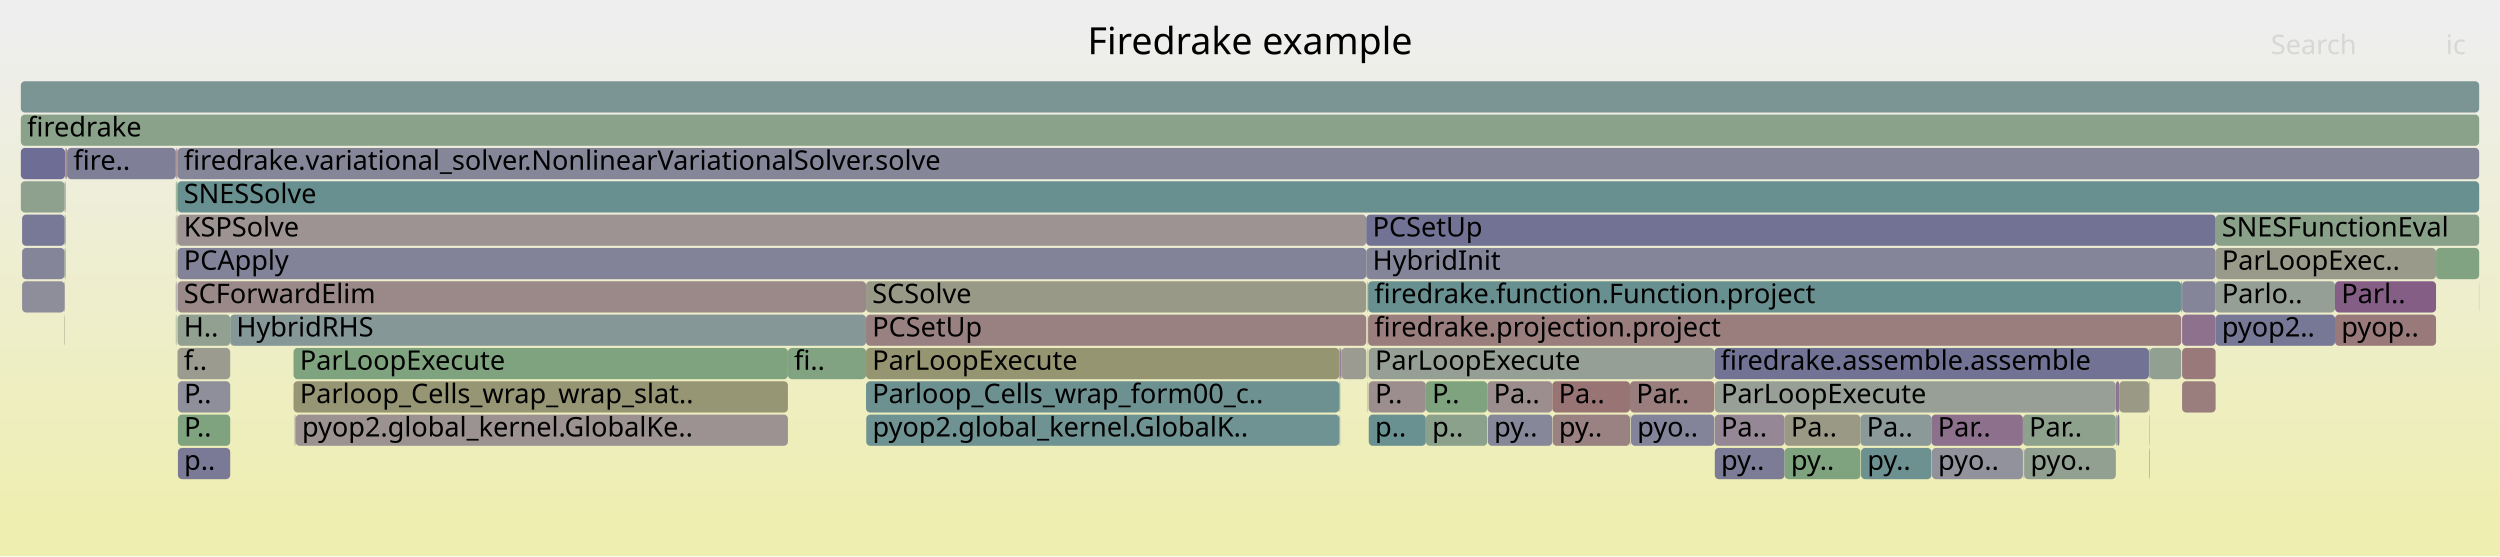
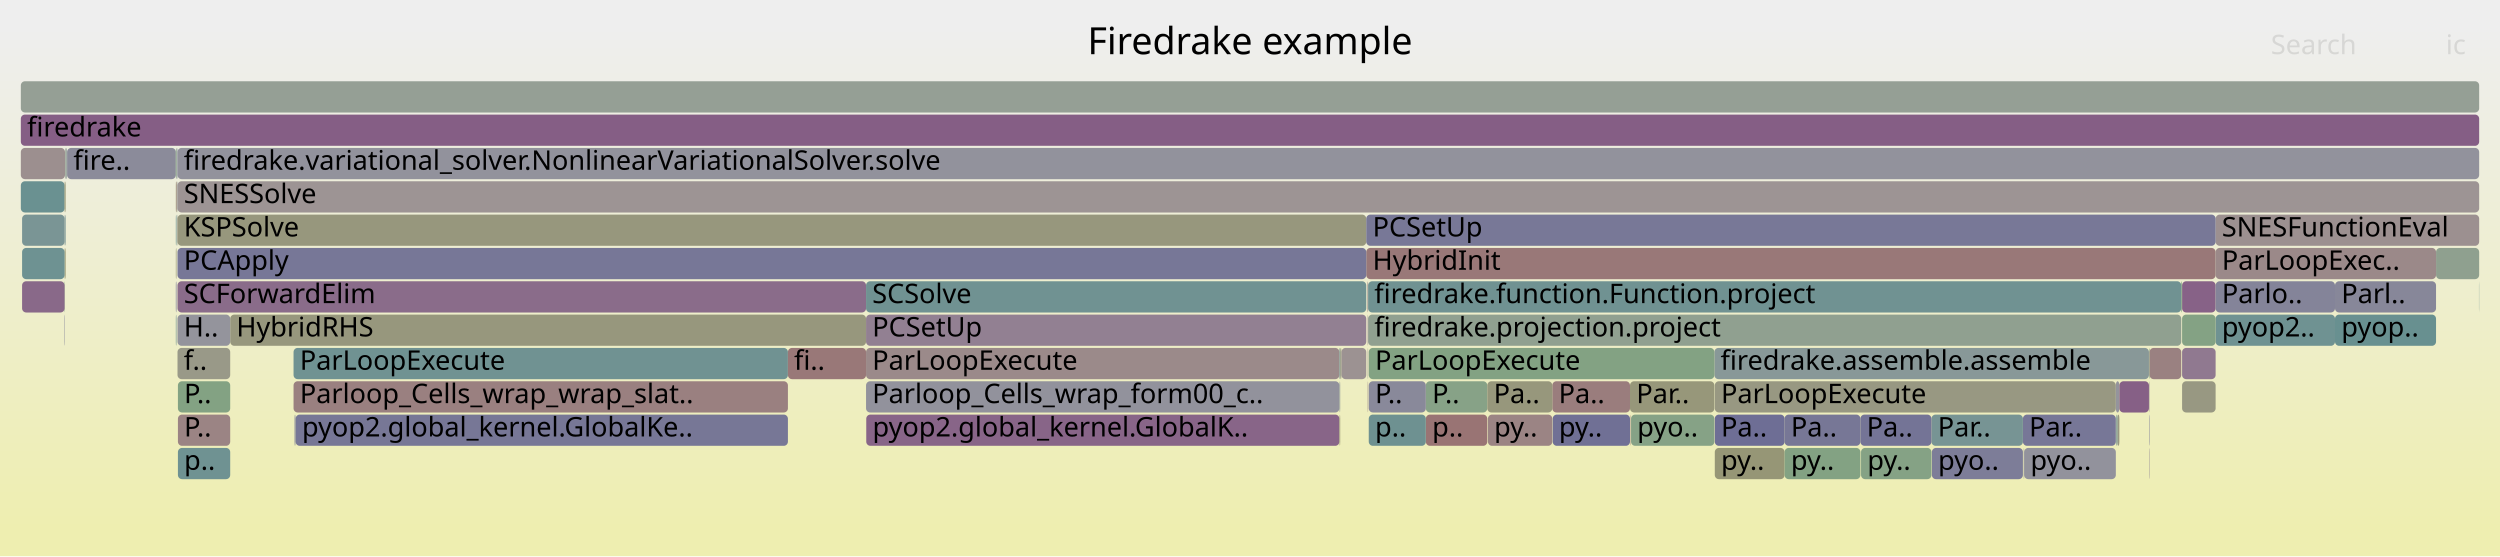
<svg xmlns="http://www.w3.org/2000/svg" version="1.1" width="1200" height="267" viewBox="0 0 1200 267">
  <defs>
    <linearGradient id="background" y1="0" y2="1" x1="0" x2="0">
      <stop stop-color="#eeeeee" offset="5%" />
      <stop stop-color="#eeeeb0" offset="95%" />
    </linearGradient>
  </defs>
  <style type="text/css">
	text { font-family:Verdana; font-size:13px; fill:rgb(0,0,0); }
	#search, #ignorecase { opacity:0.1; cursor:pointer; }
	#search:hover, #search.show, #ignorecase:hover, #ignorecase.show { opacity:1; }
	#subtitle { text-anchor:middle; font-color:rgb(160,160,160); }
	#title { text-anchor:middle; font-size:18px}
	#unzoom { cursor:pointer; }
	#frames &gt; *:hover { stroke:black; stroke-width:0.5; cursor:pointer; }
	.hide { display:none; }
	.parent { opacity:0.5; }
</style>
  <rect x="0.0" y="0" width="1200.0" height="267.0" fill="url(#background)" />
  <text id="title" x="600.00" y="26">Firedrake example</text>
  <text id="details" x="10.00" y="249"> </text>
  <text id="unzoom" x="10.00" y="26" class="hide">Reset Zoom</text>
  <text id="search" x="1090.00" y="26">Search</text>
  <text id="ignorecase" x="1174.00" y="26">ic</text>
  <text id="matched" x="1090.00" y="249"> </text>
  <g id="frames">
    <g>
-       <rect x="84.9" y="103" width="0.2" height="15.0" fill="rgb(155.299,137.291,137.291)" rx="2" ry="2" />
+       <rect x="1031.6" y="215" width="0.2" height="15.0" fill="rgb(150.424,138.587,150.424)" rx="2" ry="2" />
+       <text x="1034.61" y="225.5" />
+     </g>
+     <g>
+       <rect x="656.5" y="135" width="0.2" height="15.0" fill="rgb(154.99,134.921,134.921)" rx="2" ry="2" />
+       <text x="659.53" y="145.5" />
+     </g>
+     <g>
+       <rect x="10.0" y="39" width="1180.0" height="15.0" fill="rgb(149.323,159.413,149.323)" rx="2" ry="2" />
+       <text x="13.00" y="49.5" />
+     </g>
+     <g>
+       <rect x="971.0" y="199" width="44.6" height="15.0" fill="rgb(119.455,119.455,150.54)" rx="2" ry="2" />
+       <text x="973.98" y="209.5">Par..</text>
+     </g>
+     <g>
+       <rect x="84.9" y="71" width="0.2" height="15.0" fill="rgb(113.887,113.887,149.462)" rx="2" ry="2" />
+       <text x="87.90" y="81.5" />
+     </g>
+     <g>
+       <rect x="84.9" y="103" width="0.2" height="15.0" fill="rgb(137.981,161.259,137.981)" rx="2" ry="2" />
      <text x="87.90" y="113.5" />
    </g>
    <g>
-       <rect x="642.9" y="167" width="0.4" height="15.0" fill="rgb(119.841,148.107,148.107)" rx="2" ry="2" />
+       <rect x="1063.5" y="103" width="126.5" height="15.0" fill="rgb(156.184,144.079,144.079)" rx="2" ry="2" />
+       <text x="1066.48" y="113.5">SNESFunctionEval</text>
+     </g>
+     <g>
+       <rect x="782.4" y="183" width="40.5" height="15.0" fill="rgb(150.518,150.518,121.741)" rx="2" ry="2" />
+       <text x="785.44" y="193.5">Par..</text>
+     </g>
+     <g>
+       <rect x="141.4" y="199" width="0.4" height="15.0" fill="rgb(128.075,128.075,152.208)" rx="2" ry="2" />
+       <text x="144.44" y="209.5" />
+     </g>
+     <g>
+       <rect x="85.2" y="135" width="330.5" height="15.0" fill="rgb(138.394,107.76,138.394)" rx="2" ry="2" />
+       <text x="88.22" y="145.5">SCForwardElim</text>
+     </g>
+     <g>
+       <rect x="656.5" y="167" width="0.2" height="15.0" fill="rgb(151.934,142.455,151.934)" rx="2" ry="2" />
+       <text x="659.53" y="177.5" />
+     </g>
+     <g>
+       <rect x="1120.8" y="151" width="48.5" height="15.0" fill="rgb(104.127,144.033,144.033)" rx="2" ry="2" />
+       <text x="1123.83" y="161.5">pyop..</text>
+     </g>
+     <g>
+       <rect x="822.9" y="167" width="208.6" height="15.0" fill="rgb(136.192,152.346,152.346)" rx="2" ry="2" />
+       <text x="825.88" y="177.5">firedrake.assemble.assemble</text>
+     </g>
+     <g>
+       <rect x="823.1" y="183" width="192.5" height="15.0" fill="rgb(152.165,152.165,129.725)" rx="2" ry="2" />
+       <text x="826.09" y="193.5">ParLoopExecute</text>
+     </g>
+     <g>
+       <rect x="1047.4" y="167" width="16.1" height="15.0" fill="rgb(143.617,121.143,143.617)" rx="2" ry="2" />
+       <text x="1050.44" y="177.5" />
+     </g>
+     <g>
+       <rect x="32.2" y="71" width="52.2" height="15.0" fill="rgb(138.51,138.51,154.228)" rx="2" ry="2" />
+       <text x="35.24" y="81.5">fire..</text>
+     </g>
+     <g>
+       <rect x="85.2" y="103" width="570.6" height="15.0" fill="rgb(151.198,151.198,125.036)" rx="2" ry="2" />
+       <text x="88.22" y="113.5">KSPSolve</text>
+     </g>
+     <g>
+       <rect x="1047.4" y="135" width="16.1" height="15.0" fill="rgb(134.72,98.345,134.72)" rx="2" ry="2" />
+       <text x="1050.44" y="145.5" />
+     </g>
+     <g>
+       <rect x="415.8" y="199" width="227.1" height="15.0" fill="rgb(135.941,101.474,135.941)" rx="2" ry="2" />
+       <text x="418.80" y="209.5">pyop2.global_kernel.GlobalK..</text>
+     </g>
+     <g>
+       <rect x="1015.6" y="183" width="1.7" height="15.0" fill="rgb(147.668,147.668,156)" rx="2" ry="2" />
+       <text x="1018.60" y="193.5" />
+     </g>
+     <g>
+       <rect x="31.8" y="71" width="0.4" height="15.0" fill="rgb(141.431,153.704,153.704)" rx="2" ry="2" />
+       <text x="34.77" y="81.5" />
+     </g>
+     <g>
+       <rect x="141.8" y="199" width="0.1" height="15.0" fill="rgb(137.537,161.331,137.537)" rx="2" ry="2" />
+       <text x="144.80" y="209.5" />
+     </g>
+     <g>
+       <rect x="85.4" y="199" width="25.1" height="15.0" fill="rgb(154.595,131.897,131.897)" rx="2" ry="2" />
+       <text x="88.36" y="209.5">P..</text>
+     </g>
+     <g>
+       <rect x="656.3" y="135" width="0.2" height="15.0" fill="rgb(155.556,139.263,139.263)" rx="2" ry="2" />
+       <text x="659.30" y="145.5" />
+     </g>
+     <g>
+       <rect x="84.4" y="87" width="0.3" height="15.0" fill="rgb(149.085,149.085,114.795)" rx="2" ry="2" />
+       <text x="87.41" y="97.5" />
+     </g>
+     <g>
+       <rect x="971.6" y="215" width="44.0" height="15.0" fill="rgb(145.565,145.565,155.593)" rx="2" ry="2" />
+       <text x="974.61" y="225.5">pyo..</text>
+     </g>
+     <g>
+       <rect x="85.1" y="71" width="0.1" height="15.0" fill="rgb(118.938,147.873,147.873)" rx="2" ry="2" />
+       <text x="88.08" y="81.5" />
+     </g>
+     <g>
+       <rect x="655.8" y="119" width="407.7" height="15.0" fill="rgb(153.075,120.242,120.242)" rx="2" ry="2" />
+       <text x="658.85" y="129.5">HybridInit</text>
+     </g>
+     <g>
+       <rect x="1031.5" y="167" width="0.3" height="15.0" fill="rgb(131.032,162.39,131.032)" rx="2" ry="2" />
+       <text x="1034.49" y="177.5" />
+     </g>
+     <g>
+       <rect x="84.7" y="87" width="0.2" height="15.0" fill="rgb(152.304,114.327,114.327)" rx="2" ry="2" />
+       <text x="87.72" y="97.5" />
+     </g>
+     <g>
+       <rect x="85.4" y="215" width="25.1" height="15.0" fill="rgb(110.714,145.741,145.741)" rx="2" ry="2" />
+       <text x="88.36" y="225.5">p..</text>
+     </g>
+     <g>
+       <rect x="1047.0" y="135" width="0.4" height="15.0" fill="rgb(128.249,162.843,128.249)" rx="2" ry="2" />
+       <text x="1049.96" y="145.5" />
+     </g>
+     <g>
+       <rect x="31.0" y="103" width="0.2" height="15.0" fill="rgb(133.002,151.519,151.519)" rx="2" ry="2" />
+       <text x="34.02" y="113.5" />
+     </g>
+     <g>
+       <rect x="782.7" y="199" width="0.2" height="15.0" fill="rgb(153.526,123.701,123.701)" rx="2" ry="2" />
+       <text x="785.66" y="209.5" />
+     </g>
+     <g>
+       <rect x="140.9" y="183" width="237.3" height="15.0" fill="rgb(154.112,128.19,128.19)" rx="2" ry="2" />
+       <text x="143.92" y="193.5">Parloop_Cells_wrap_wrap_slat..</text>
+     </g>
+     <g>
+       <rect x="85.2" y="119" width="570.6" height="15.0" fill="rgb(119.347,119.347,150.519)" rx="2" ry="2" />
+       <text x="88.22" y="129.5">PCApply</text>
+     </g>
+     <g>
+       <rect x="1017.3" y="183" width="14.2" height="15.0" fill="rgb(133.801,95.991,133.801)" rx="2" ry="2" />
+       <text x="1020.30" y="193.5" />
+     </g>
+     <g>
+       <rect x="84.4" y="103" width="0.3" height="15.0" fill="rgb(108.293,145.113,145.113)" rx="2" ry="2" />
+       <text x="87.41" y="113.5" />
+     </g>
+     <g>
+       <rect x="415.7" y="167" width="227.2" height="15.0" fill="rgb(155.329,137.523,137.523)" rx="2" ry="2" />
+       <text x="418.67" y="177.5">ParLoopExecute</text>
+     </g>
+     <g>
+       <rect x="84.7" y="71" width="0.2" height="15.0" fill="rgb(147.382,147.382,155.945)" rx="2" ry="2" />
+       <text x="87.72" y="81.5" />
+     </g>
+     <g>
+       <rect x="84.4" y="71" width="0.3" height="15.0" fill="rgb(123.879,163.555,123.879)" rx="2" ry="2" />
+       <text x="87.41" y="81.5" />
+     </g>
+     <g>
+       <rect x="1169.3" y="119" width="20.7" height="15.0" fill="rgb(143.358,160.384,143.358)" rx="2" ry="2" />
+       <text x="1172.29" y="129.5" />
+     </g>
+     <g>
+       <rect x="1031.6" y="183" width="0.2" height="15.0" fill="rgb(156.387,145.637,145.637)" rx="2" ry="2" />
+       <text x="1034.61" y="193.5" />
+     </g>
+     <g>
+       <rect x="684.4" y="199" width="29.5" height="15.0" fill="rgb(152.504,115.864,115.864)" rx="2" ry="2" />
+       <text x="687.42" y="209.5">p..</text>
+     </g>
+     <g>
+       <rect x="657.0" y="167" width="165.9" height="15.0" fill="rgb(130.515,162.474,130.515)" rx="2" ry="2" />
+       <text x="660.02" y="177.5">ParLoopExecute</text>
+     </g>
+     <g>
+       <rect x="31.0" y="119" width="0.2" height="15.0" fill="rgb(147.8,147.8,108.569)" rx="2" ry="2" />
+       <text x="34.02" y="129.5" />
+     </g>
+     <g>
+       <rect x="415.7" y="151" width="240.1" height="15.0" fill="rgb(146.23,127.838,146.23)" rx="2" ry="2" />
+       <text x="418.67" y="161.5">PCSetUp</text>
+     </g>
+     <g>
+       <rect x="10.0" y="87" width="21.0" height="15.0" fill="rgb(106.184,144.566,144.566)" rx="2" ry="2" />
+       <text x="13.00" y="97.5" />
+     </g>
+     <g>
+       <rect x="684.4" y="183" width="29.5" height="15.0" fill="rgb(135.344,161.688,135.344)" rx="2" ry="2" />
+       <text x="687.42" y="193.5">P..</text>
+     </g>
+     <g>
+       <rect x="85.1" y="87" width="0.1" height="15.0" fill="rgb(110.156,110.156,148.74)" rx="2" ry="2" />
+       <text x="88.08" y="97.5" />
+     </g>
+     <g>
+       <rect x="927.1" y="199" width="43.9" height="15.0" fill="rgb(119.494,148.017,148.017)" rx="2" ry="2" />
+       <text x="930.12" y="209.5">Par..</text>
+     </g>
+     <g>
+       <rect x="714.2" y="199" width="30.9" height="15.0" fill="rgb(154.615,132.048,132.048)" rx="2" ry="2" />
+       <text x="717.17" y="209.5">py..</text>
+     </g>
+     <g>
+       <rect x="1031.8" y="167" width="15.2" height="15.0" fill="rgb(154.241,129.183,129.183)" rx="2" ry="2" />
+       <text x="1034.79" y="177.5" />
+     </g>
+     <g>
+       <rect x="140.9" y="167" width="237.3" height="15.0" fill="rgb(112.273,146.145,146.145)" rx="2" ry="2" />
+       <text x="143.92" y="177.5">ParLoopExecute</text>
+     </g>
+     <g>
+       <rect x="1016.4" y="199" width="0.9" height="15.0" fill="rgb(152.151,152.151,129.657)" rx="2" ry="2" />
+       <text x="1019.36" y="209.5" />
+     </g>
+     <g>
+       <rect x="971.4" y="215" width="0.2" height="15.0" fill="rgb(115.285,115.285,149.733)" rx="2" ry="2" />
+       <text x="974.40" y="225.5" />
+     </g>
+     <g>
+       <rect x="643.3" y="167" width="0.6" height="15.0" fill="rgb(151.974,151.974,128.798)" rx="2" ry="2" />
+       <text x="646.25" y="177.5" />
+     </g>
+     <g>
+       <rect x="657.0" y="199" width="27.4" height="15.0" fill="rgb(109.642,145.463,145.463)" rx="2" ry="2" />
+       <text x="660.02" y="209.5">p..</text>
+     </g>
+     <g>
+       <rect x="1120.8" y="135" width="48.5" height="15.0" fill="rgb(134.556,134.556,153.462)" rx="2" ry="2" />
+       <text x="1123.83" y="145.5">Parl..</text>
+     </g>
+     <g>
+       <rect x="31.5" y="71" width="0.3" height="15.0" fill="rgb(149.191,159.434,149.191)" rx="2" ry="2" />
+       <text x="34.45" y="81.5" />
+     </g>
+     <g>
+       <rect x="1189.9" y="135" width="0.1" height="15.0" fill="rgb(114.976,146.846,146.846)" rx="2" ry="2" />
+       <text x="1192.87" y="145.5" />
+     </g>
+     <g>
+       <rect x="31.2" y="87" width="0.3" height="15.0" fill="rgb(148.889,148.889,113.847)" rx="2" ry="2" />
+       <text x="34.17" y="97.5" />
+     </g>
+     <g>
+       <rect x="31.0" y="135" width="0.2" height="15.0" fill="rgb(130.877,162.415,130.877)" rx="2" ry="2" />
+       <text x="34.02" y="145.5" />
+     </g>
+     <g>
+       <rect x="31.2" y="119" width="0.3" height="15.0" fill="rgb(148.347,148.347,111.221)" rx="2" ry="2" />
+       <text x="34.17" y="129.5" />
+     </g>
+     <g>
+       <rect x="643.0" y="199" width="0.3" height="15.0" fill="rgb(148.987,148.987,114.321)" rx="2" ry="2" />
+       <text x="646.01" y="209.5" />
+     </g>
+     <g>
+       <rect x="1063.5" y="151" width="57.3" height="15.0" fill="rgb(110.943,145.8,145.8)" rx="2" ry="2" />
+       <text x="1066.48" y="161.5">pyop2..</text>
+     </g>
+     <g>
+       <rect x="927.3" y="215" width="43.7" height="15.0" fill="rgb(125.133,125.133,151.639)" rx="2" ry="2" />
+       <text x="930.27" y="225.5">pyo..</text>
+     </g>
+     <g>
+       <rect x="31.2" y="71" width="0.3" height="15.0" fill="rgb(145.913,159.968,145.913)" rx="2" ry="2" />
+       <text x="34.17" y="81.5" />
+     </g>
+     <g>
+       <rect x="1047.4" y="151" width="16.1" height="15.0" fill="rgb(131.799,162.265,131.799)" rx="2" ry="2" />
+       <text x="1050.44" y="161.5" />
+     </g>
+     <g>
+       <rect x="893.3" y="215" width="33.8" height="15.0" fill="rgb(133.355,162.012,133.355)" rx="2" ry="2" />
+       <text x="896.32" y="225.5">py..</text>
+     </g>
+     <g>
+       <rect x="10.0" y="71" width="21.2" height="15.0" fill="rgb(156.004,142.697,142.697)" rx="2" ry="2" />
+       <text x="13.00" y="81.5" />
+     </g>
+     <g>
+       <rect x="656.5" y="183" width="0.2" height="15.0" fill="rgb(154.023,127.509,127.509)" rx="2" ry="2" />
+       <text x="659.53" y="193.5" />
+     </g>
+     <g>
+       <rect x="10.6" y="135" width="20.4" height="15.0" fill="rgb(137.202,104.704,137.202)" rx="2" ry="2" />
+       <text x="13.59" y="145.5" />
+     </g>
+     <g>
+       <rect x="656.7" y="135" width="390.3" height="15.0" fill="rgb(111.796,146.021,146.021)" rx="2" ry="2" />
+       <text x="659.67" y="145.5">firedrake.function.Function.project</text>
+     </g>
+     <g>
+       <rect x="856.6" y="199" width="36.4" height="15.0" fill="rgb(119.064,119.064,150.464)" rx="2" ry="2" />
+       <text x="859.63" y="209.5">Pa..</text>
+     </g>
+     <g>
+       <rect x="415.7" y="183" width="227.2" height="15.0" fill="rgb(145.846,145.846,155.648)" rx="2" ry="2" />
+       <text x="418.67" y="193.5">Parloop_Cells_wrap_form00_c..</text>
+     </g>
+     <g>
+       <rect x="657.0" y="183" width="27.4" height="15.0" fill="rgb(137.314,137.314,153.996)" rx="2" ry="2" />
+       <text x="660.02" y="193.5">P..</text>
+     </g>
+     <g>
+       <rect x="656.7" y="151" width="390.3" height="15.0" fill="rgb(143.722,160.324,143.722)" rx="2" ry="2" />
+       <text x="659.67" y="161.5">firedrake.projection.project</text>
+     </g>
+     <g>
+       <rect x="84.9" y="87" width="0.2" height="15.0" fill="rgb(144.311,160.228,144.311)" rx="2" ry="2" />
+       <text x="87.90" y="97.5" />
+     </g>
+     <g>
+       <rect x="1047.4" y="183" width="16.1" height="15.0" fill="rgb(152.168,152.168,129.738)" rx="2" ry="2" />
+       <text x="1050.44" y="193.5" />
+     </g>
+     <g>
+       <rect x="745.3" y="199" width="37.1" height="15.0" fill="rgb(112.252,112.252,149.146)" rx="2" ry="2" />
+       <text x="748.26" y="209.5">py..</text>
+     </g>
+     <g>
+       <rect x="1063.5" y="119" width="105.8" height="15.0" fill="rgb(155.247,136.897,136.897)" rx="2" ry="2" />
+       <text x="1066.48" y="129.5">ParLoopExec..</text>
+     </g>
+     <g>
+       <rect x="655.8" y="103" width="407.7" height="15.0" fill="rgb(119.705,119.705,150.588)" rx="2" ry="2" />
+       <text x="658.85" y="113.5">PCSetUp</text>
+     </g>
+     <g>
+       <rect x="10.0" y="55" width="1180.0" height="15.0" fill="rgb(132.866,93.595,132.866)" rx="2" ry="2" />
+       <text x="13.00" y="65.5">firedrake</text>
+     </g>
+     <g>
+       <rect x="110.5" y="151" width="305.2" height="15.0" fill="rgb(151.211,151.211,125.101)" rx="2" ry="2" />
+       <text x="113.46" y="161.5">HybridRHS</text>
+     </g>
+     <g>
+       <rect x="85.4" y="183" width="25.1" height="15.0" fill="rgb(131.248,162.355,131.248)" rx="2" ry="2" />
+       <text x="88.36" y="193.5">P..</text>
+     </g>
+     <g>
+       <rect x="656.5" y="151" width="0.2" height="15.0" fill="rgb(142.439,118.125,142.439)" rx="2" ry="2" />
+       <text x="659.53" y="161.5" />
+     </g>
+     <g>
+       <rect x="85.2" y="71" width="1104.8" height="15.0" fill="rgb(146.147,146.147,155.706)" rx="2" ry="2" />
+       <text x="88.22" y="81.5">firedrake.variational_solver.NonlinearVariationalSolver.solve</text>
+     </g>
+     <g>
+       <rect x="1015.8" y="199" width="0.6" height="15.0" fill="rgb(119.377,147.987,147.987)" rx="2" ry="2" />
+       <text x="1018.76" y="209.5" />
+     </g>
+     <g>
+       <rect x="415.7" y="135" width="240.1" height="15.0" fill="rgb(112.421,146.183,146.183)" rx="2" ry="2" />
+       <text x="418.67" y="145.5">SCSolve</text>
+     </g>
+     <g>
+       <rect x="642.9" y="167" width="0.4" height="15.0" fill="rgb(124.162,149.227,149.227)" rx="2" ry="2" />
      <text x="645.87" y="177.5" />
    </g>
    <g>
-       <rect x="1189.9" y="135" width="0.1" height="15.0" fill="rgb(132.515,151.393,151.393)" rx="2" ry="2" />
-       <text x="1192.87" y="145.5" />
-     </g>
-     <g>
-       <rect x="31.2" y="103" width="0.3" height="15.0" fill="rgb(128.978,162.725,128.978)" rx="2" ry="2" />
+       <rect x="893.0" y="199" width="34.1" height="15.0" fill="rgb(116.061,116.061,149.883)" rx="2" ry="2" />
+       <text x="896.01" y="209.5">Pa..</text>
+     </g>
+     <g>
+       <rect x="85.1" y="103" width="0.1" height="15.0" fill="rgb(155.761,140.834,140.834)" rx="2" ry="2" />
+       <text x="88.08" y="113.5" />
+     </g>
+     <g>
+       <rect x="85.2" y="167" width="25.3" height="15.0" fill="rgb(153.432,153.432,135.865)" rx="2" ry="2" />
+       <text x="88.22" y="177.5">f..</text>
+     </g>
+     <g>
+       <rect x="85.2" y="87" width="1104.8" height="15.0" fill="rgb(156.722,148.2,148.2)" rx="2" ry="2" />
+       <text x="88.22" y="97.5">SNESSolve</text>
+     </g>
+     <g>
+       <rect x="745.1" y="183" width="37.3" height="15.0" fill="rgb(153.748,125.401,125.401)" rx="2" ry="2" />
+       <text x="748.14" y="193.5">Pa..</text>
+     </g>
+     <g>
+       <rect x="10.6" y="119" width="20.4" height="15.0" fill="rgb(110.293,145.632,145.632)" rx="2" ry="2" />
+       <text x="13.59" y="129.5" />
+     </g>
+     <g>
+       <rect x="713.9" y="183" width="31.2" height="15.0" fill="rgb(150.981,150.981,123.987)" rx="2" ry="2" />
+       <text x="716.95" y="193.5">Pa..</text>
+     </g>
+     <g>
+       <rect x="141.9" y="199" width="236.3" height="15.0" fill="rgb(118.827,118.827,150.418)" rx="2" ry="2" />
+       <text x="144.95" y="209.5">pyop2.global_kernel.GlobalKe..</text>
+     </g>
+     <g>
+       <rect x="10.6" y="103" width="20.4" height="15.0" fill="rgb(122.294,148.743,148.743)" rx="2" ry="2" />
+       <text x="13.59" y="113.5" />
+     </g>
+     <g>
+       <rect x="643.9" y="167" width="11.9" height="15.0" fill="rgb(156.487,146.399,146.399)" rx="2" ry="2" />
+       <text x="646.92" y="177.5" />
+     </g>
+     <g>
+       <rect x="31.2" y="103" width="0.3" height="15.0" fill="rgb(119.459,148.008,148.008)" rx="2" ry="2" />
      <text x="34.17" y="113.5" />
    </g>
    <g>
-       <rect x="141.4" y="199" width="0.4" height="15.0" fill="rgb(148.592,159.532,148.592)" rx="2" ry="2" />
-       <text x="144.44" y="209.5" />
-     </g>
-     <g>
-       <rect x="643.3" y="167" width="0.6" height="15.0" fill="rgb(136.033,101.709,136.033)" rx="2" ry="2" />
-       <text x="646.25" y="177.5" />
-     </g>
-     <g>
-       <rect x="84.4" y="119" width="0.3" height="15.0" fill="rgb(150.817,150.817,123.19)" rx="2" ry="2" />
+       <rect x="823.1" y="215" width="33.5" height="15.0" fill="rgb(149.803,149.803,118.277)" rx="2" ry="2" />
+       <text x="826.09" y="225.5">py..</text>
+     </g>
+     <g>
+       <rect x="84.4" y="151" width="0.3" height="15.0" fill="rgb(114.566,146.739,146.739)" rx="2" ry="2" />
+       <text x="87.41" y="161.5" />
+     </g>
+     <g>
+       <rect x="642.9" y="183" width="0.1" height="15.0" fill="rgb(133.619,151.679,151.679)" rx="2" ry="2" />
+       <text x="645.87" y="193.5" />
+     </g>
+     <g>
+       <rect x="643.0" y="183" width="0.3" height="15.0" fill="rgb(145.613,154.789,154.789)" rx="2" ry="2" />
+       <text x="646.01" y="193.5" />
+     </g>
+     <g>
+       <rect x="84.4" y="135" width="0.3" height="15.0" fill="rgb(118.81,118.81,150.415)" rx="2" ry="2" />
+       <text x="87.41" y="145.5" />
+     </g>
+     <g>
+       <rect x="856.6" y="215" width="36.4" height="15.0" fill="rgb(130.55,162.469,130.55)" rx="2" ry="2" />
+       <text x="859.63" y="225.5">py..</text>
+     </g>
+     <g>
+       <rect x="782.9" y="199" width="40.0" height="15.0" fill="rgb(133.951,161.915,133.951)" rx="2" ry="2" />
+       <text x="785.86" y="209.5">pyo..</text>
+     </g>
+     <g>
+       <rect x="378.2" y="167" width="37.5" height="15.0" fill="rgb(153.027,119.872,119.872)" rx="2" ry="2" />
+       <text x="381.15" y="177.5">fi..</text>
+     </g>
+     <g>
+       <rect x="31.0" y="151" width="0.2" height="15.0" fill="rgb(134.871,134.871,153.523)" rx="2" ry="2" />
+       <text x="34.02" y="161.5" />
+     </g>
+     <g>
+       <rect x="31.0" y="87" width="0.2" height="15.0" fill="rgb(148.463,148.463,111.783)" rx="2" ry="2" />
+       <text x="34.02" y="97.5" />
+     </g>
+     <g>
+       <rect x="85.2" y="151" width="25.3" height="15.0" fill="rgb(147.888,147.888,156.043)" rx="2" ry="2" />
+       <text x="88.22" y="161.5">H..</text>
+     </g>
+     <g>
+       <rect x="823.1" y="199" width="33.5" height="15.0" fill="rgb(110.091,110.091,148.727)" rx="2" ry="2" />
+       <text x="826.09" y="209.5">Pa..</text>
+     </g>
+     <g>
+       <rect x="1063.5" y="135" width="57.3" height="15.0" fill="rgb(131.511,131.511,152.873)" rx="2" ry="2" />
+       <text x="1066.48" y="145.5">Parlo..</text>
+     </g>
+     <g>
+       <rect x="84.4" y="119" width="0.3" height="15.0" fill="rgb(149.395,149.395,116.3)" rx="2" ry="2" />
      <text x="87.41" y="129.5" />
    </g>
    <g>
-       <rect x="745.3" y="199" width="37.1" height="15.0" fill="rgb(154.373,130.191,130.191)" rx="2" ry="2" />
-       <text x="748.26" y="209.5">py..</text>
-     </g>
-     <g>
-       <rect x="31.0" y="135" width="0.2" height="15.0" fill="rgb(155.192,136.473,136.473)" rx="2" ry="2" />
-       <text x="34.02" y="145.5" />
-     </g>
-     <g>
-       <rect x="84.4" y="135" width="0.3" height="15.0" fill="rgb(117.876,117.876,150.234)" rx="2" ry="2" />
-       <text x="87.41" y="145.5" />
-     </g>
-     <g>
-       <rect x="745.1" y="183" width="37.3" height="15.0" fill="rgb(152.578,116.431,116.431)" rx="2" ry="2" />
-       <text x="748.14" y="193.5">Pa..</text>
-     </g>
-     <g>
-       <rect x="893.0" y="199" width="34.1" height="15.0" fill="rgb(139.666,153.247,153.247)" rx="2" ry="2" />
-       <text x="896.01" y="209.5">Pa..</text>
-     </g>
-     <g>
-       <rect x="1063.5" y="119" width="105.8" height="15.0" fill="rgb(153.868,153.868,137.977)" rx="2" ry="2" />
-       <text x="1066.48" y="129.5">ParLoopExec..</text>
-     </g>
-     <g>
-       <rect x="643.0" y="183" width="0.3" height="15.0" fill="rgb(127.138,163.024,127.138)" rx="2" ry="2" />
-       <text x="646.01" y="193.5" />
-     </g>
-     <g>
-       <rect x="971.4" y="215" width="0.2" height="15.0" fill="rgb(114.62,114.62,149.604)" rx="2" ry="2" />
-       <text x="974.40" y="225.5" />
-     </g>
-     <g>
-       <rect x="971.6" y="215" width="44.0" height="15.0" fill="rgb(144.998,160.117,144.998)" rx="2" ry="2" />
-       <text x="974.61" y="225.5">pyo..</text>
-     </g>
-     <g>
-       <rect x="84.4" y="71" width="0.3" height="15.0" fill="rgb(152.814,118.241,118.241)" rx="2" ry="2" />
-       <text x="87.41" y="81.5" />
-     </g>
-     <g>
-       <rect x="642.9" y="183" width="0.1" height="15.0" fill="rgb(121.681,148.584,148.584)" rx="2" ry="2" />
-       <text x="645.87" y="193.5" />
-     </g>
-     <g>
-       <rect x="31.8" y="71" width="0.4" height="15.0" fill="rgb(152.402,115.078,115.078)" rx="2" ry="2" />
-       <text x="34.77" y="81.5" />
-     </g>
-     <g>
-       <rect x="85.1" y="71" width="0.1" height="15.0" fill="rgb(125.773,125.773,151.763)" rx="2" ry="2" />
-       <text x="88.08" y="81.5" />
-     </g>
-     <g>
-       <rect x="1063.5" y="151" width="57.3" height="15.0" fill="rgb(118.534,118.534,150.361)" rx="2" ry="2" />
-       <text x="1066.48" y="161.5">pyop2..</text>
-     </g>
-     <g>
-       <rect x="782.4" y="183" width="40.5" height="15.0" fill="rgb(153.758,125.478,125.478)" rx="2" ry="2" />
-       <text x="785.44" y="193.5">Par..</text>
-     </g>
-     <g>
-       <rect x="85.2" y="119" width="570.6" height="15.0" fill="rgb(130.11,130.11,152.602)" rx="2" ry="2" />
-       <text x="88.22" y="129.5">PCApply</text>
-     </g>
-     <g>
-       <rect x="656.3" y="135" width="0.2" height="15.0" fill="rgb(134.348,161.85,134.348)" rx="2" ry="2" />
-       <text x="659.30" y="145.5" />
-     </g>
-     <g>
-       <rect x="84.4" y="103" width="0.3" height="15.0" fill="rgb(152.633,152.633,131.991)" rx="2" ry="2" />
-       <text x="87.41" y="113.5" />
-     </g>
-     <g>
-       <rect x="656.5" y="151" width="0.2" height="15.0" fill="rgb(153.461,153.461,136.004)" rx="2" ry="2" />
-       <text x="659.53" y="161.5" />
-     </g>
-     <g>
-       <rect x="927.3" y="215" width="43.7" height="15.0" fill="rgb(145.92,145.92,155.662)" rx="2" ry="2" />
-       <text x="930.27" y="225.5">pyo..</text>
-     </g>
-     <g>
-       <rect x="85.4" y="215" width="25.1" height="15.0" fill="rgb(122.437,122.437,151.117)" rx="2" ry="2" />
-       <text x="88.36" y="225.5">p..</text>
-     </g>
-     <g>
-       <rect x="656.5" y="135" width="0.2" height="15.0" fill="rgb(149.905,159.318,149.905)" rx="2" ry="2" />
-       <text x="659.53" y="145.5" />
-     </g>
-     <g>
-       <rect x="84.9" y="87" width="0.2" height="15.0" fill="rgb(148.044,148.044,109.752)" rx="2" ry="2" />
-       <text x="87.90" y="97.5" />
-     </g>
-     <g>
-       <rect x="85.4" y="199" width="25.1" height="15.0" fill="rgb(126.974,163.051,126.974)" rx="2" ry="2" />
-       <text x="88.36" y="209.5">P..</text>
-     </g>
-     <g>
-       <rect x="84.4" y="151" width="0.3" height="15.0" fill="rgb(141.438,160.696,141.438)" rx="2" ry="2" />
-       <text x="87.41" y="161.5" />
-     </g>
-     <g>
-       <rect x="1120.8" y="135" width="48.5" height="15.0" fill="rgb(132.833,93.509,132.833)" rx="2" ry="2" />
-       <text x="1123.83" y="145.5">Parl..</text>
-     </g>
-     <g>
-       <rect x="1031.5" y="167" width="0.3" height="15.0" fill="rgb(114.219,146.649,146.649)" rx="2" ry="2" />
-       <text x="1034.49" y="177.5" />
-     </g>
-     <g>
-       <rect x="31.2" y="71" width="0.3" height="15.0" fill="rgb(150.981,150.981,123.982)" rx="2" ry="2" />
-       <text x="34.17" y="81.5" />
-     </g>
-     <g>
-       <rect x="927.1" y="199" width="43.9" height="15.0" fill="rgb(140.141,112.236,140.141)" rx="2" ry="2" />
-       <text x="930.12" y="209.5">Par..</text>
-     </g>
-     <g>
-       <rect x="31.0" y="103" width="0.2" height="15.0" fill="rgb(128.037,162.878,128.037)" rx="2" ry="2" />
-       <text x="34.02" y="113.5" />
-     </g>
-     <g>
-       <rect x="656.7" y="151" width="390.3" height="15.0" fill="rgb(153.656,124.693,124.693)" rx="2" ry="2" />
-       <text x="659.67" y="161.5">firedrake.projection.project</text>
-     </g>
-     <g>
-       <rect x="656.5" y="167" width="0.2" height="15.0" fill="rgb(154.708,132.763,132.763)" rx="2" ry="2" />
-       <text x="659.53" y="177.5" />
-     </g>
-     <g>
-       <rect x="10.6" y="119" width="20.4" height="15.0" fill="rgb(133.359,133.359,153.231)" rx="2" ry="2" />
-       <text x="13.59" y="129.5" />
-     </g>
-     <g>
-       <rect x="31.2" y="119" width="0.3" height="15.0" fill="rgb(131.853,162.256,131.853)" rx="2" ry="2" />
-       <text x="34.17" y="129.5" />
-     </g>
-     <g>
-       <rect x="643.9" y="167" width="11.9" height="15.0" fill="rgb(155.423,155.423,145.511)" rx="2" ry="2" />
-       <text x="646.92" y="177.5" />
-     </g>
-     <g>
-       <rect x="10.0" y="87" width="21.0" height="15.0" fill="rgb(142.004,160.604,142.004)" rx="2" ry="2" />
-       <text x="13.00" y="97.5" />
-     </g>
-     <g>
-       <rect x="1017.3" y="183" width="14.2" height="15.0" fill="rgb(153.061,153.061,134.064)" rx="2" ry="2" />
-       <text x="1020.30" y="193.5" />
-     </g>
-     <g>
-       <rect x="141.9" y="199" width="236.3" height="15.0" fill="rgb(156.399,145.729,145.729)" rx="2" ry="2" />
-       <text x="144.95" y="209.5">pyop2.global_kernel.GlobalKe..</text>
-     </g>
-     <g>
-       <rect x="971.0" y="199" width="44.6" height="15.0" fill="rgb(140.86,160.79,140.86)" rx="2" ry="2" />
-       <text x="973.98" y="209.5">Par..</text>
-     </g>
-     <g>
-       <rect x="1047.4" y="151" width="16.1" height="15.0" fill="rgb(140.624,113.475,140.624)" rx="2" ry="2" />
-       <text x="1050.44" y="161.5" />
-     </g>
-     <g>
-       <rect x="84.7" y="71" width="0.2" height="15.0" fill="rgb(153.607,124.317,124.317)" rx="2" ry="2" />
-       <text x="87.72" y="81.5" />
-     </g>
-     <g>
-       <rect x="31.0" y="151" width="0.2" height="15.0" fill="rgb(151.742,151.742,127.672)" rx="2" ry="2" />
-       <text x="34.02" y="161.5" />
-     </g>
-     <g>
-       <rect x="1015.6" y="183" width="1.7" height="15.0" fill="rgb(142.556,118.425,142.556)" rx="2" ry="2" />
-       <text x="1018.60" y="193.5" />
-     </g>
-     <g>
-       <rect x="1063.5" y="103" width="126.5" height="15.0" fill="rgb(137.102,161.402,137.102)" rx="2" ry="2" />
-       <text x="1066.48" y="113.5">SNESFunctionEval</text>
-     </g>
-     <g>
-       <rect x="1063.5" y="135" width="57.3" height="15.0" fill="rgb(150.191,159.271,150.191)" rx="2" ry="2" />
-       <text x="1066.48" y="145.5">Parlo..</text>
-     </g>
-     <g>
-       <rect x="85.2" y="71" width="1104.8" height="15.0" fill="rgb(133.634,133.634,153.284)" rx="2" ry="2" />
-       <text x="88.22" y="81.5">firedrake.variational_solver.NonlinearVariationalSolver.solve</text>
-     </g>
-     <g>
-       <rect x="1047.0" y="135" width="0.4" height="15.0" fill="rgb(152.413,115.167,115.167)" rx="2" ry="2" />
-       <text x="1049.96" y="145.5" />
-     </g>
-     <g>
-       <rect x="856.6" y="199" width="36.4" height="15.0" fill="rgb(152.999,152.999,133.764)" rx="2" ry="2" />
-       <text x="859.63" y="209.5">Pa..</text>
-     </g>
-     <g>
-       <rect x="713.9" y="183" width="31.2" height="15.0" fill="rgb(155.936,142.175,142.175)" rx="2" ry="2" />
-       <text x="716.95" y="193.5">Pa..</text>
-     </g>
-     <g>
-       <rect x="85.2" y="151" width="25.3" height="15.0" fill="rgb(146.343,159.898,146.343)" rx="2" ry="2" />
-       <text x="88.22" y="161.5">H..</text>
-     </g>
-     <g>
-       <rect x="657.0" y="199" width="27.4" height="15.0" fill="rgb(106.077,144.539,144.539)" rx="2" ry="2" />
-       <text x="660.02" y="209.5">p..</text>
-     </g>
-     <g>
-       <rect x="822.9" y="167" width="208.6" height="15.0" fill="rgb(113.655,113.655,149.417)" rx="2" ry="2" />
-       <text x="825.88" y="177.5">firedrake.assemble.assemble</text>
-     </g>
-     <g>
-       <rect x="31.0" y="119" width="0.2" height="15.0" fill="rgb(142.199,160.572,142.199)" rx="2" ry="2" />
-       <text x="34.02" y="129.5" />
-     </g>
-     <g>
-       <rect x="823.1" y="215" width="33.5" height="15.0" fill="rgb(123.501,123.501,151.323)" rx="2" ry="2" />
-       <text x="826.09" y="225.5">py..</text>
-     </g>
-     <g>
-       <rect x="823.1" y="183" width="192.5" height="15.0" fill="rgb(150.556,159.212,150.556)" rx="2" ry="2" />
-       <text x="826.09" y="193.5">ParLoopExecute</text>
-     </g>
-     <g>
-       <rect x="84.7" y="87" width="0.2" height="15.0" fill="rgb(128.351,162.827,128.351)" rx="2" ry="2" />
-       <text x="87.72" y="97.5" />
-     </g>
-     <g>
-       <rect x="10.0" y="55" width="1180.0" height="15.0" fill="rgb(137.943,161.265,137.943)" rx="2" ry="2" />
-       <text x="13.00" y="65.5">firedrake</text>
-     </g>
-     <g>
-       <rect x="656.7" y="135" width="390.3" height="15.0" fill="rgb(104.271,144.07,144.07)" rx="2" ry="2" />
-       <text x="659.67" y="145.5">firedrake.function.Function.project</text>
-     </g>
-     <g>
-       <rect x="110.5" y="151" width="305.2" height="15.0" fill="rgb(132.804,151.468,151.468)" rx="2" ry="2" />
-       <text x="113.46" y="161.5">HybridRHS</text>
-     </g>
-     <g>
-       <rect x="10.0" y="71" width="21.2" height="15.0" fill="rgb(109.273,109.273,148.569)" rx="2" ry="2" />
-       <text x="13.00" y="81.5" />
-     </g>
-     <g>
-       <rect x="656.5" y="183" width="0.2" height="15.0" fill="rgb(152.263,114.017,114.017)" rx="2" ry="2" />
-       <text x="659.53" y="193.5" />
-     </g>
-     <g>
-       <rect x="85.2" y="167" width="25.3" height="15.0" fill="rgb(154.979,154.979,143.358)" rx="2" ry="2" />
-       <text x="88.22" y="177.5">f..</text>
-     </g>
-     <g>
-       <rect x="84.4" y="87" width="0.3" height="15.0" fill="rgb(128.791,162.755,128.791)" rx="2" ry="2" />
-       <text x="87.41" y="97.5" />
-     </g>
-     <g>
-       <rect x="684.4" y="199" width="29.5" height="15.0" fill="rgb(138.971,161.098,138.971)" rx="2" ry="2" />
-       <text x="687.42" y="209.5">p..</text>
-     </g>
-     <g>
-       <rect x="1031.6" y="199" width="0.2" height="15.0" fill="rgb(153.696,153.696,137.144)" rx="2" ry="2" />
+       <rect x="1031.6" y="199" width="0.2" height="15.0" fill="rgb(120.453,120.453,150.733)" rx="2" ry="2" />
      <text x="1034.61" y="209.5" />
-     </g>
-     <g>
-       <rect x="1169.3" y="119" width="20.7" height="15.0" fill="rgb(130.256,162.517,130.256)" rx="2" ry="2" />
-       <text x="1172.29" y="129.5" />
-     </g>
-     <g>
-       <rect x="85.4" y="183" width="25.1" height="15.0" fill="rgb(142.594,142.594,155.018)" rx="2" ry="2" />
-       <text x="88.36" y="193.5">P..</text>
-     </g>
-     <g>
-       <rect x="10.6" y="103" width="20.4" height="15.0" fill="rgb(120.421,120.421,150.727)" rx="2" ry="2" />
-       <text x="13.59" y="113.5" />
-     </g>
-     <g>
-       <rect x="1031.6" y="215" width="0.2" height="15.0" fill="rgb(138.09,106.98,138.09)" rx="2" ry="2" />
-       <text x="1034.61" y="225.5" />
-     </g>
-     <g>
-       <rect x="141.8" y="199" width="0.1" height="15.0" fill="rgb(109.639,145.462,145.462)" rx="2" ry="2" />
-       <text x="144.80" y="209.5" />
-     </g>
-     <g>
-       <rect x="415.8" y="199" width="227.1" height="15.0" fill="rgb(110.886,145.785,145.785)" rx="2" ry="2" />
-       <text x="418.80" y="209.5">pyop2.global_kernel.GlobalK..</text>
-     </g>
-     <g>
-       <rect x="893.3" y="215" width="33.8" height="15.0" fill="rgb(108.55,145.18,145.18)" rx="2" ry="2" />
-       <text x="896.32" y="225.5">py..</text>
-     </g>
-     <g>
-       <rect x="1120.8" y="151" width="48.5" height="15.0" fill="rgb(153.211,121.286,121.286)" rx="2" ry="2" />
-       <text x="1123.83" y="161.5">pyop..</text>
-     </g>
-     <g>
-       <rect x="415.7" y="167" width="227.2" height="15.0" fill="rgb(148.761,148.761,113.228)" rx="2" ry="2" />
-       <text x="418.67" y="177.5">ParLoopExecute</text>
-     </g>
-     <g>
-       <rect x="1047.4" y="183" width="16.1" height="15.0" fill="rgb(153.877,126.391,126.391)" rx="2" ry="2" />
-       <text x="1050.44" y="193.5" />
-     </g>
-     <g>
-       <rect x="684.4" y="183" width="29.5" height="15.0" fill="rgb(126.304,163.16,126.304)" rx="2" ry="2" />
-       <text x="687.42" y="193.5">P..</text>
-     </g>
-     <g>
-       <rect x="1015.8" y="199" width="0.6" height="15.0" fill="rgb(111.1,145.841,145.841)" rx="2" ry="2" />
-       <text x="1018.76" y="209.5" />
-     </g>
-     <g>
-       <rect x="415.7" y="151" width="240.1" height="15.0" fill="rgb(154.258,129.312,129.312)" rx="2" ry="2" />
-       <text x="418.67" y="161.5">PCSetUp</text>
-     </g>
-     <g>
-       <rect x="85.2" y="103" width="570.6" height="15.0" fill="rgb(156.576,147.08,147.08)" rx="2" ry="2" />
-       <text x="88.22" y="113.5">KSPSolve</text>
-     </g>
-     <g>
-       <rect x="655.8" y="119" width="407.7" height="15.0" fill="rgb(133.312,133.312,153.222)" rx="2" ry="2" />
-       <text x="658.85" y="129.5">HybridInit</text>
-     </g>
-     <g>
-       <rect x="85.2" y="87" width="1104.8" height="15.0" fill="rgb(104.662,144.172,144.172)" rx="2" ry="2" />
-       <text x="88.22" y="97.5">SNESSolve</text>
-     </g>
-     <g>
-       <rect x="782.7" y="199" width="0.2" height="15.0" fill="rgb(141.644,141.644,154.834)" rx="2" ry="2" />
-       <text x="785.66" y="209.5" />
-     </g>
-     <g>
-       <rect x="1031.6" y="183" width="0.2" height="15.0" fill="rgb(148.227,148.227,110.637)" rx="2" ry="2" />
-       <text x="1034.61" y="193.5" />
-     </g>
-     <g>
-       <rect x="140.9" y="183" width="237.3" height="15.0" fill="rgb(149.591,149.591,117.249)" rx="2" ry="2" />
-       <text x="143.92" y="193.5">Parloop_Cells_wrap_wrap_slat..</text>
-     </g>
-     <g>
-       <rect x="140.9" y="167" width="237.3" height="15.0" fill="rgb(126.753,163.087,126.753)" rx="2" ry="2" />
-       <text x="143.92" y="177.5">ParLoopExecute</text>
-     </g>
-     <g>
-       <rect x="714.2" y="199" width="30.9" height="15.0" fill="rgb(135.336,135.336,153.613)" rx="2" ry="2" />
-       <text x="717.17" y="209.5">py..</text>
-     </g>
-     <g>
-       <rect x="1047.4" y="135" width="16.1" height="15.0" fill="rgb(133.464,133.464,153.251)" rx="2" ry="2" />
-       <text x="1050.44" y="145.5" />
-     </g>
-     <g>
-       <rect x="823.1" y="199" width="33.5" height="15.0" fill="rgb(148.974,134.871,148.974)" rx="2" ry="2" />
-       <text x="826.09" y="209.5">Pa..</text>
-     </g>
-     <g>
-       <rect x="782.9" y="199" width="40.0" height="15.0" fill="rgb(131.185,131.185,152.81)" rx="2" ry="2" />
-       <text x="785.86" y="209.5">pyo..</text>
-     </g>
-     <g>
-       <rect x="32.2" y="71" width="52.2" height="15.0" fill="rgb(127.427,127.427,152.083)" rx="2" ry="2" />
-       <text x="35.24" y="81.5">fire..</text>
-     </g>
-     <g>
-       <rect x="1031.8" y="167" width="15.2" height="15.0" fill="rgb(145.68,160.006,145.68)" rx="2" ry="2" />
-       <text x="1034.79" y="177.5" />
-     </g>
-     <g>
-       <rect x="85.1" y="87" width="0.1" height="15.0" fill="rgb(152.77,117.902,117.902)" rx="2" ry="2" />
-       <text x="88.08" y="97.5" />
-     </g>
-     <g>
-       <rect x="378.2" y="167" width="37.5" height="15.0" fill="rgb(129.573,162.628,129.573)" rx="2" ry="2" />
-       <text x="381.15" y="177.5">fi..</text>
-     </g>
-     <g>
-       <rect x="10.6" y="135" width="20.4" height="15.0" fill="rgb(141.632,141.632,154.832)" rx="2" ry="2" />
-       <text x="13.59" y="145.5" />
-     </g>
-     <g>
-       <rect x="657.0" y="183" width="27.4" height="15.0" fill="rgb(155.966,142.403,142.403)" rx="2" ry="2" />
-       <text x="660.02" y="193.5">P..</text>
-     </g>
-     <g>
-       <rect x="31.0" y="87" width="0.2" height="15.0" fill="rgb(150.371,159.242,150.371)" rx="2" ry="2" />
-       <text x="34.02" y="97.5" />
-     </g>
-     <g>
-       <rect x="856.6" y="215" width="36.4" height="15.0" fill="rgb(127.339,162.991,127.339)" rx="2" ry="2" />
-       <text x="859.63" y="225.5">py..</text>
-     </g>
-     <g>
-       <rect x="1016.4" y="199" width="0.9" height="15.0" fill="rgb(143.394,120.573,143.394)" rx="2" ry="2" />
-       <text x="1019.36" y="209.5" />
-     </g>
-     <g>
-       <rect x="657.0" y="167" width="165.9" height="15.0" fill="rgb(150.236,159.264,150.236)" rx="2" ry="2" />
-       <text x="660.02" y="177.5">ParLoopExecute</text>
-     </g>
-     <g>
-       <rect x="84.9" y="71" width="0.2" height="15.0" fill="rgb(137.471,105.394,137.471)" rx="2" ry="2" />
-       <text x="87.90" y="81.5" />
-     </g>
-     <g>
-       <rect x="10.0" y="39" width="1180.0" height="15.0" fill="rgb(122.895,148.899,148.899)" rx="2" ry="2" />
-       <text x="13.00" y="49.5" />
-     </g>
-     <g>
-       <rect x="643.0" y="199" width="0.3" height="15.0" fill="rgb(138.62,152.976,152.976)" rx="2" ry="2" />
-       <text x="646.01" y="209.5" />
-     </g>
-     <g>
-       <rect x="85.1" y="103" width="0.1" height="15.0" fill="rgb(148.513,148.513,112.027)" rx="2" ry="2" />
-       <text x="88.08" y="113.5" />
-     </g>
-     <g>
-       <rect x="655.8" y="103" width="407.7" height="15.0" fill="rgb(113.859,113.859,149.457)" rx="2" ry="2" />
-       <text x="658.85" y="113.5">PCSetUp</text>
-     </g>
-     <g>
-       <rect x="85.2" y="135" width="330.5" height="15.0" fill="rgb(155.237,136.816,136.816)" rx="2" ry="2" />
-       <text x="88.22" y="145.5">SCForwardElim</text>
-     </g>
-     <g>
-       <rect x="415.7" y="135" width="240.1" height="15.0" fill="rgb(153.167,153.167,134.578)" rx="2" ry="2" />
-       <text x="418.67" y="145.5">SCSolve</text>
-     </g>
-     <g>
-       <rect x="1047.4" y="167" width="16.1" height="15.0" fill="rgb(153.217,121.33,121.33)" rx="2" ry="2" />
-       <text x="1050.44" y="177.5" />
-     </g>
-     <g>
-       <rect x="415.7" y="183" width="227.2" height="15.0" fill="rgb(108.816,145.249,145.249)" rx="2" ry="2" />
-       <text x="418.67" y="193.5">Parloop_Cells_wrap_form00_c..</text>
-     </g>
-     <g>
-       <rect x="31.5" y="71" width="0.3" height="15.0" fill="rgb(121.944,121.944,151.021)" rx="2" ry="2" />
-       <text x="34.45" y="81.5" />
-     </g>
-     <g>
-       <rect x="31.2" y="87" width="0.3" height="15.0" fill="rgb(156.566,147.008,147.008)" rx="2" ry="2" />
-       <text x="34.17" y="97.5" />
    </g>
  </g>
</svg>
